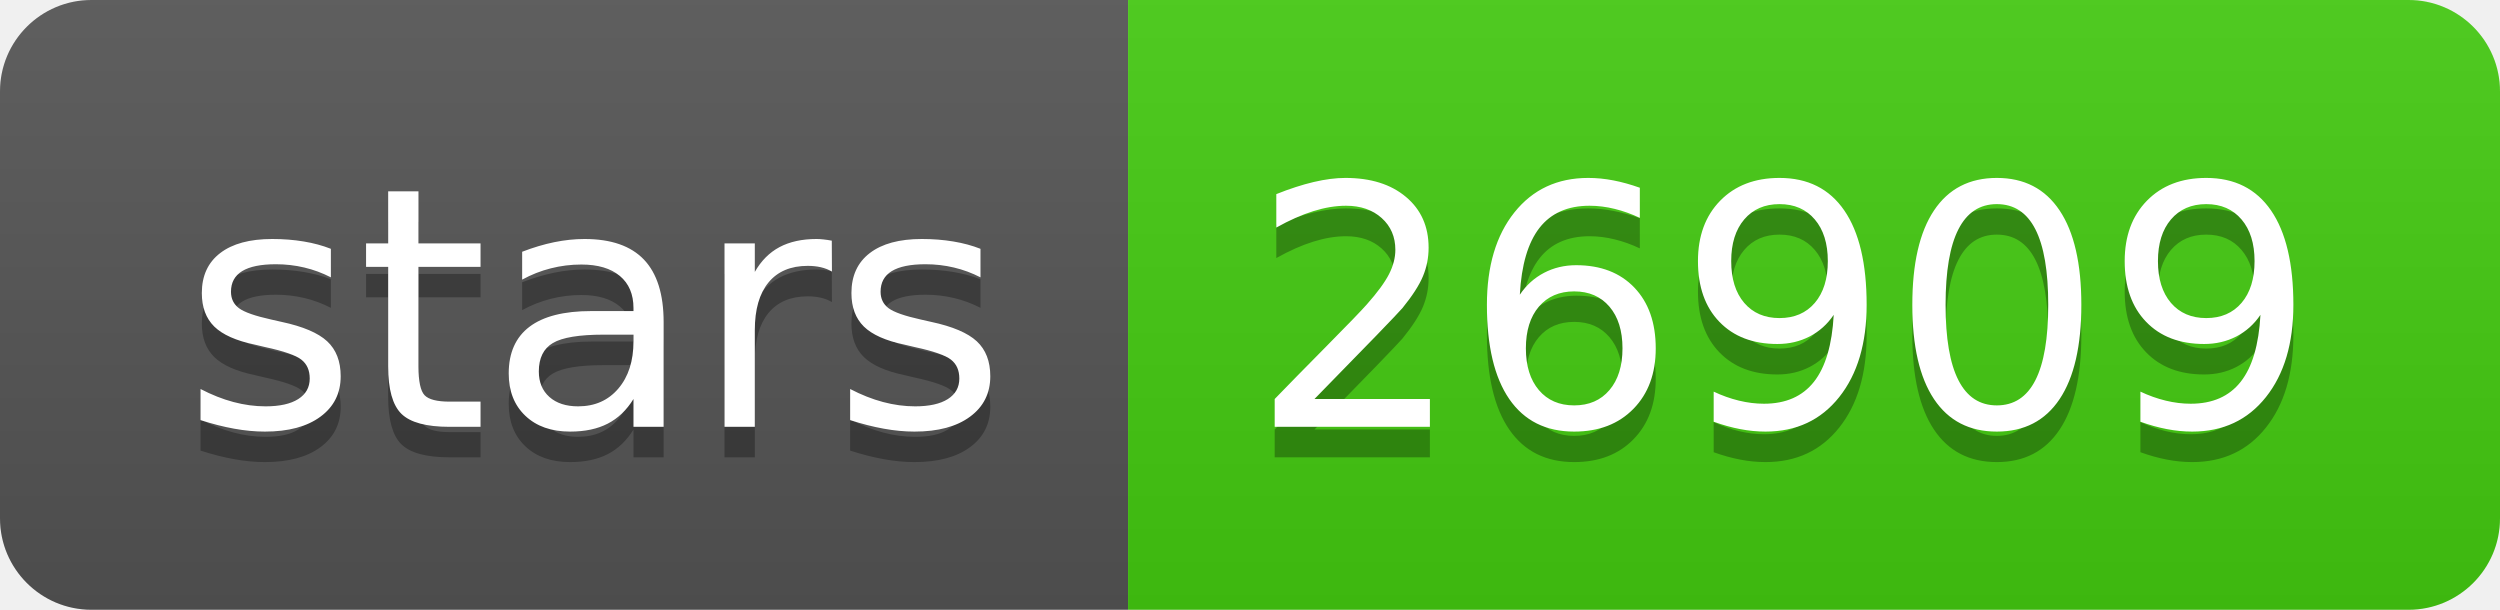
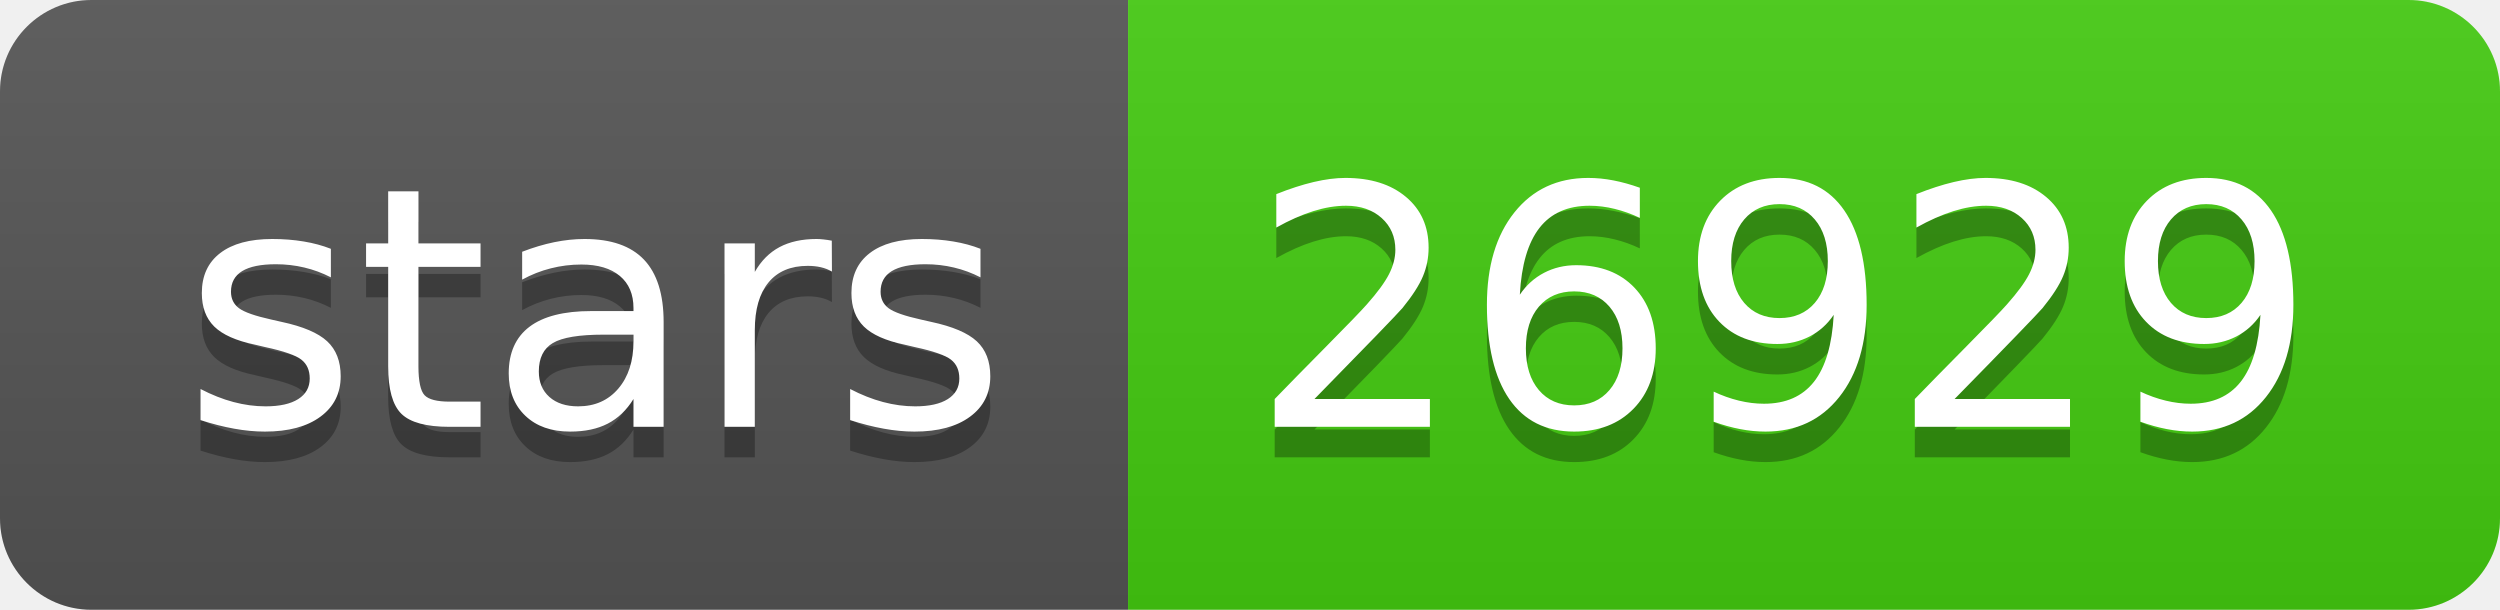
- <svg xmlns="http://www.w3.org/2000/svg" width="82" height="20" role="img" aria-label="stars: 26909">
+ <svg xmlns="http://www.w3.org/2000/svg" width="82" height="20" role="img" aria-label="stars: 26929">
  <linearGradient id="s" x2="0" y2="100%">
    <stop offset="0" stop-color="#bbb" stop-opacity=".1" />
    <stop offset="1" stop-opacity=".1" />
  </linearGradient>
  <clipPath id="r">
    <rect width="82" height="20" rx="3" fill="#fff" />
  </clipPath>
  <g clip-path="url(#r)">
    <rect width="37" height="20" fill="#555" />
    <rect x="37" width="45" height="20" fill="#4c1" />
    <rect width="82" height="20" fill="url(#s)" />
  </g>
  <g fill="#fff" text-anchor="middle" font-family="Verdana,Geneva,DejaVu Sans,sans-serif" text-rendering="geometricPrecision" font-size="110">
    <text aria-hidden="true" x="195" y="150" fill="#010101" fill-opacity=".3" transform="scale(.1)" textLength="270">stars</text>
    <text x="195" y="140" transform="scale(.1)" fill="#fff" textLength="270">stars</text>
-     <text aria-hidden="true" x="585" y="150" fill="#010101" fill-opacity=".3" transform="scale(.1)" textLength="350">26909</text>
-     <text x="585" y="140" transform="scale(.1)" fill="#fff" textLength="350">26909</text>
+     <text aria-hidden="true" x="585" y="150" fill="#010101" fill-opacity=".3" transform="scale(.1)" textLength="350">26929</text>
+     <text x="585" y="140" transform="scale(.1)" fill="#fff" textLength="350">26929</text>
  </g>
</svg>
